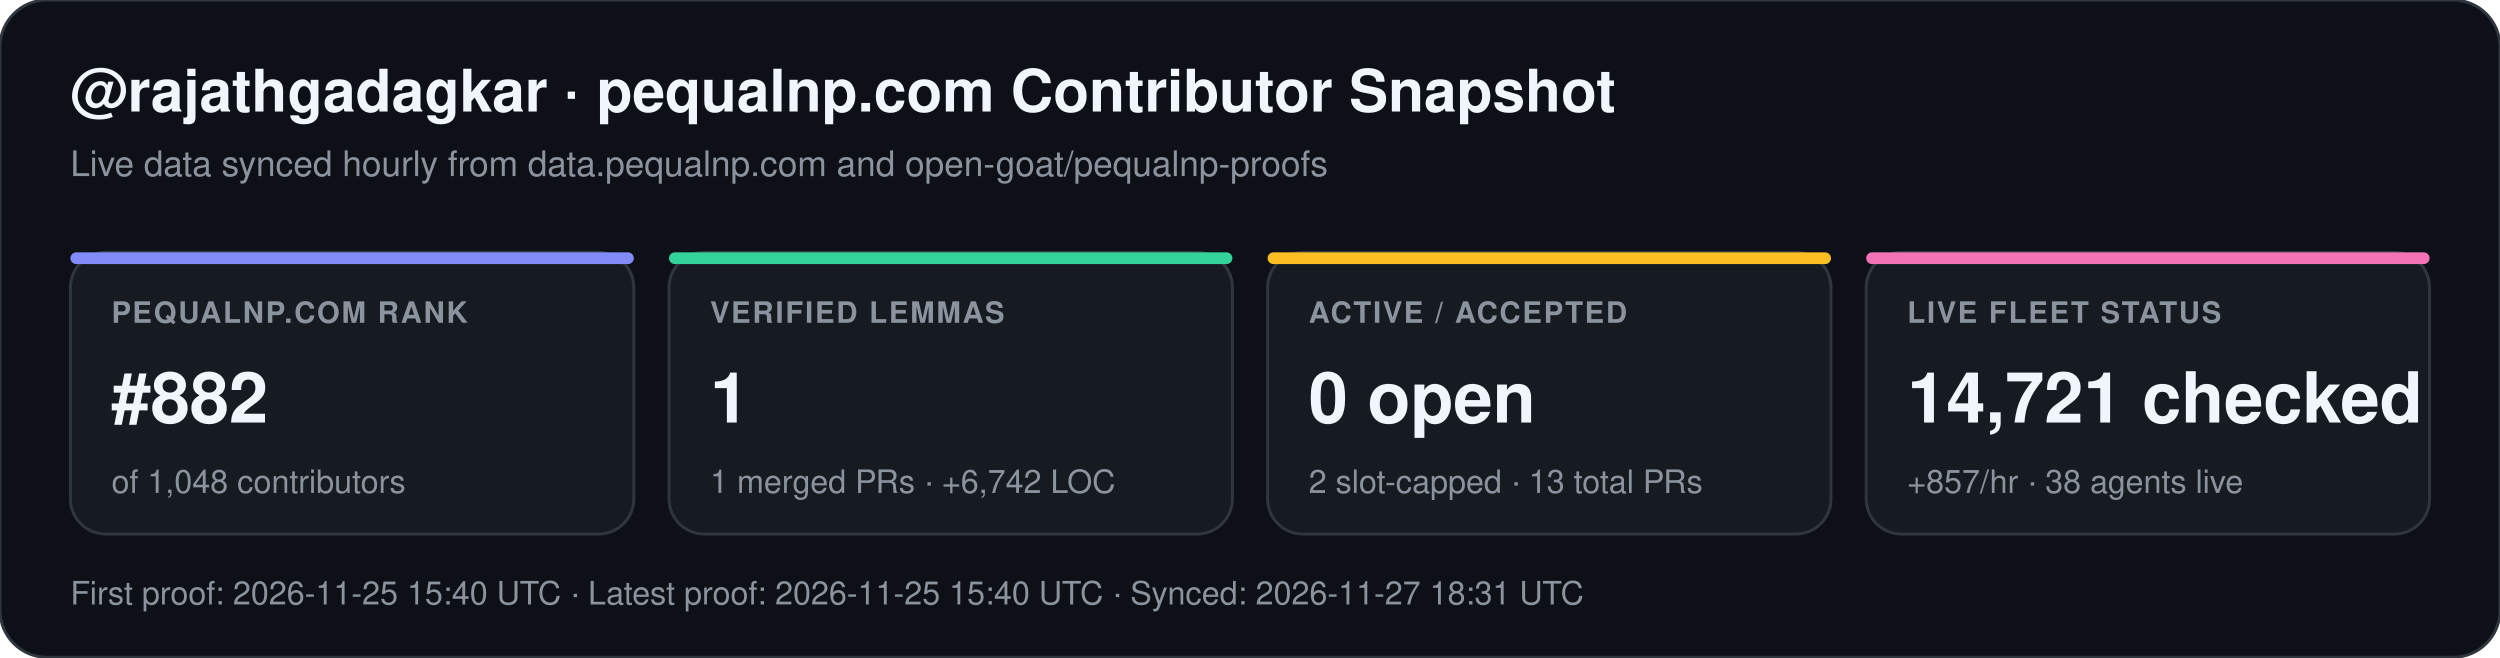
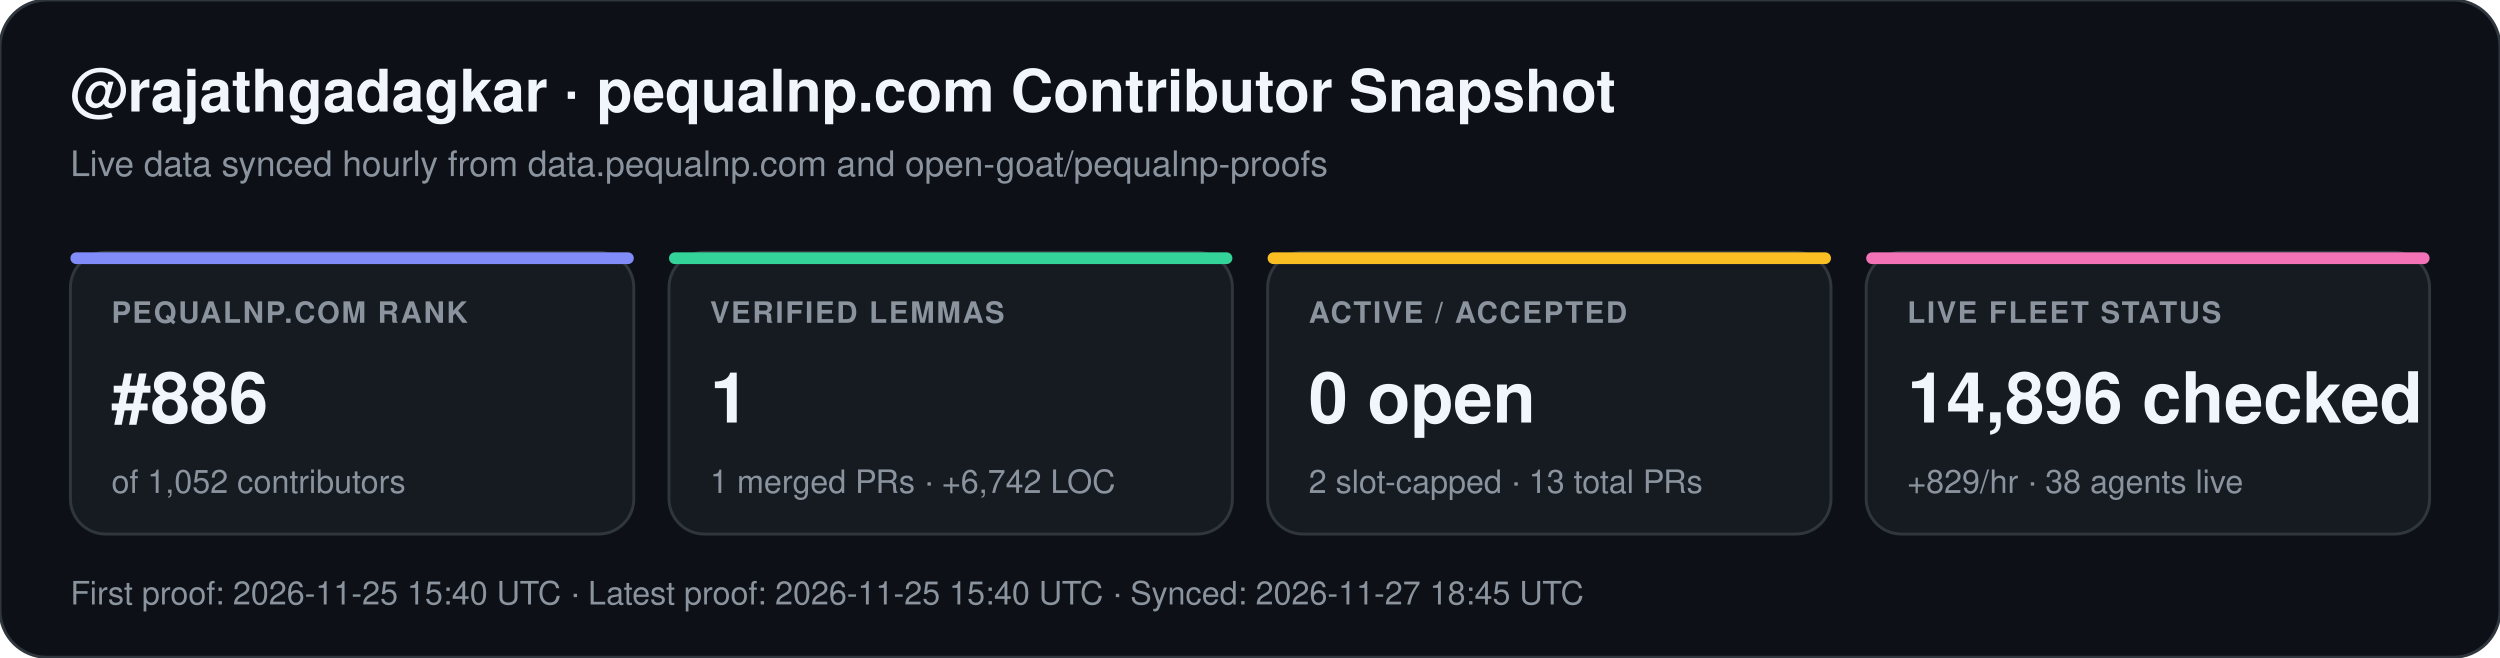
<svg xmlns="http://www.w3.org/2000/svg" width="852" height="224" viewBox="0 0 852 224" font-family="-apple-system,BlinkMacSystemFont,Segoe UI,Helvetica,Arial,sans-serif">
  <rect width="852" height="224" rx="16" fill="#0d1117" stroke="#30363d" stroke-width="1" />
  <text x="24" y="38" fill="#f0f6fc" font-size="20" font-weight="700">@rajathgadagkar · pequalnp.com Contributor Snapshot</text>
  <text x="24" y="60" fill="#8b949e" font-size="12">Live data synced hourly from data.pequalnp.com and open-goat/pequalnp-proofs</text>
  <rect x="24" y="86" width="192" height="96" rx="12" fill="#161b22" stroke="#30363d" stroke-width="1" />
  <rect x="24" y="86" width="192" height="4" rx="2" fill="#818cf8" />
  <text x="38" y="110" fill="#8b949e" font-size="10" font-weight="600" letter-spacing="0.6">PEQUALNP.COM RANK</text>
-   <text x="38" y="144" fill="#f0f6fc" font-size="24" font-weight="700">#882</text>
-   <text x="38" y="168" fill="#8b949e" font-size="11">of 1,048 contributors</text>
+   <text x="38" y="144" fill="#f0f6fc" font-size="24" font-weight="700">#886</text>
+   <text x="38" y="168" fill="#8b949e" font-size="11">of 1,052 contributors</text>
  <rect x="228" y="86" width="192" height="96" rx="12" fill="#161b22" stroke="#30363d" stroke-width="1" />
  <rect x="228" y="86" width="192" height="4" rx="2" fill="#34d399" />
  <text x="242" y="110" fill="#8b949e" font-size="10" font-weight="600" letter-spacing="0.6">VERIFIED LEMMAS</text>
  <text x="242" y="144" fill="#f0f6fc" font-size="24" font-weight="700">1</text>
  <text x="242" y="168" fill="#8b949e" font-size="11">1 merged PRs · +6,742 LOC</text>
  <rect x="432" y="86" width="192" height="96" rx="12" fill="#161b22" stroke="#30363d" stroke-width="1" />
  <rect x="432" y="86" width="192" height="4" rx="2" fill="#fbbf24" />
  <text x="446" y="110" fill="#8b949e" font-size="10" font-weight="600" letter-spacing="0.6">ACTIVE / ACCEPTED</text>
  <text x="446" y="144" fill="#f0f6fc" font-size="24" font-weight="700">0 open</text>
  <text x="446" y="168" fill="#8b949e" font-size="11">2 slot-capped · 13 total PRs</text>
  <rect x="636" y="86" width="192" height="96" rx="12" fill="#161b22" stroke="#30363d" stroke-width="1" />
  <rect x="636" y="86" width="192" height="4" rx="2" fill="#f472b6" />
  <text x="650" y="110" fill="#8b949e" font-size="10" font-weight="600" letter-spacing="0.6">LIVE FLEET STATUS</text>
-   <text x="650" y="144" fill="#f0f6fc" font-size="24" font-weight="700">14,721 checked</text>
-   <text x="650" y="168" fill="#8b949e" font-size="11">+857/hr · 38 agents live</text>
-   <text x="24" y="206" fill="#8b949e" font-size="11">First proof: 2026-11-25 15:40 UTC  ·  Latest proof: 2026-11-25 15:40 UTC  ·  Synced: 2026-11-27 18:31 UTC</text>
+   <text x="650" y="144" fill="#f0f6fc" font-size="24" font-weight="700">14,896 checked</text>
+   <text x="650" y="168" fill="#8b949e" font-size="11">+829/hr · 38 agents live</text>
+   <text x="24" y="206" fill="#8b949e" font-size="11">First proof: 2026-11-25 15:40 UTC  ·  Latest proof: 2026-11-25 15:40 UTC  ·  Synced: 2026-11-27 18:45 UTC</text>
</svg>
